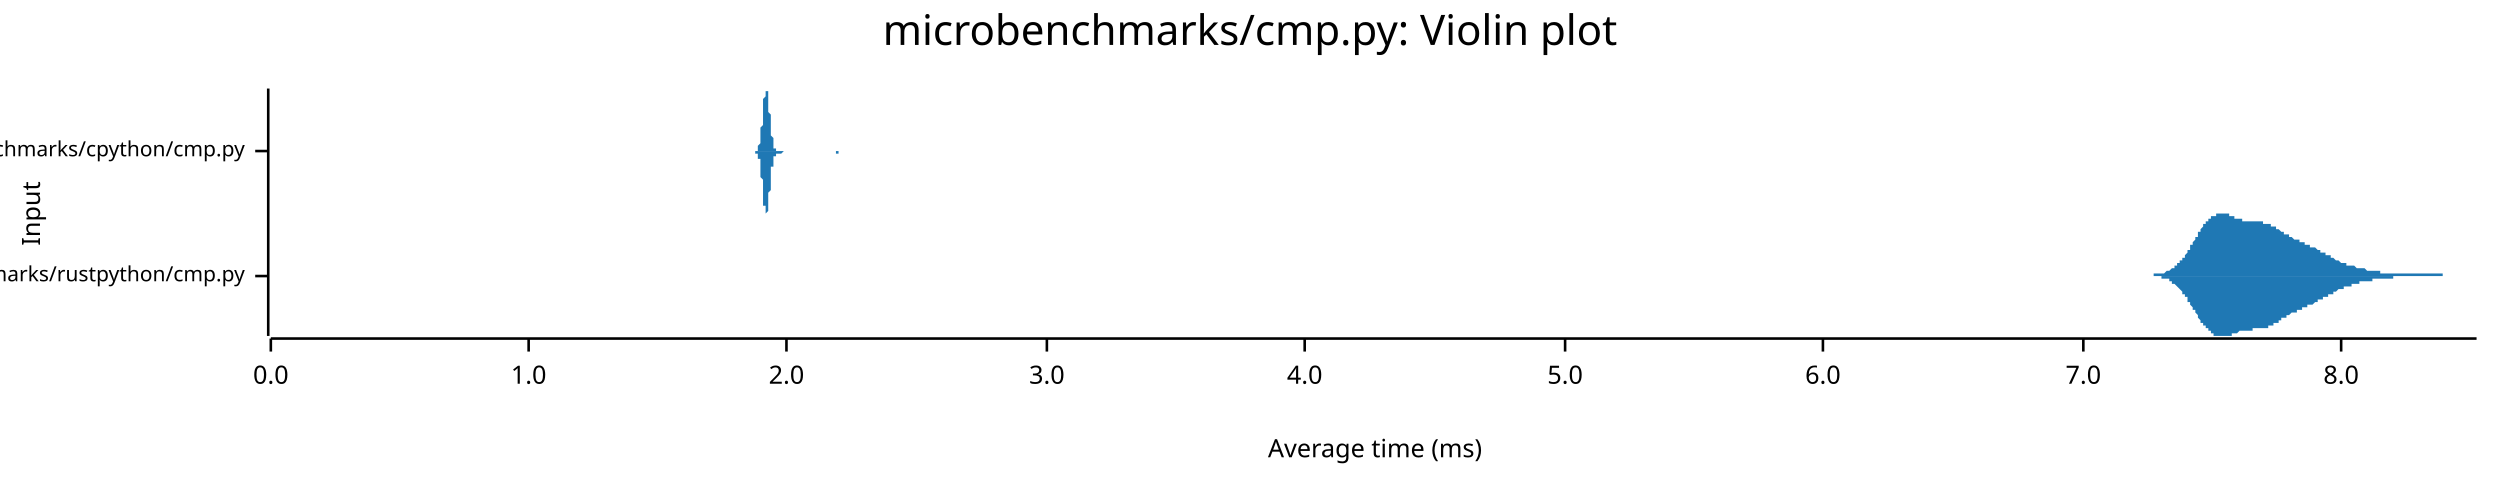
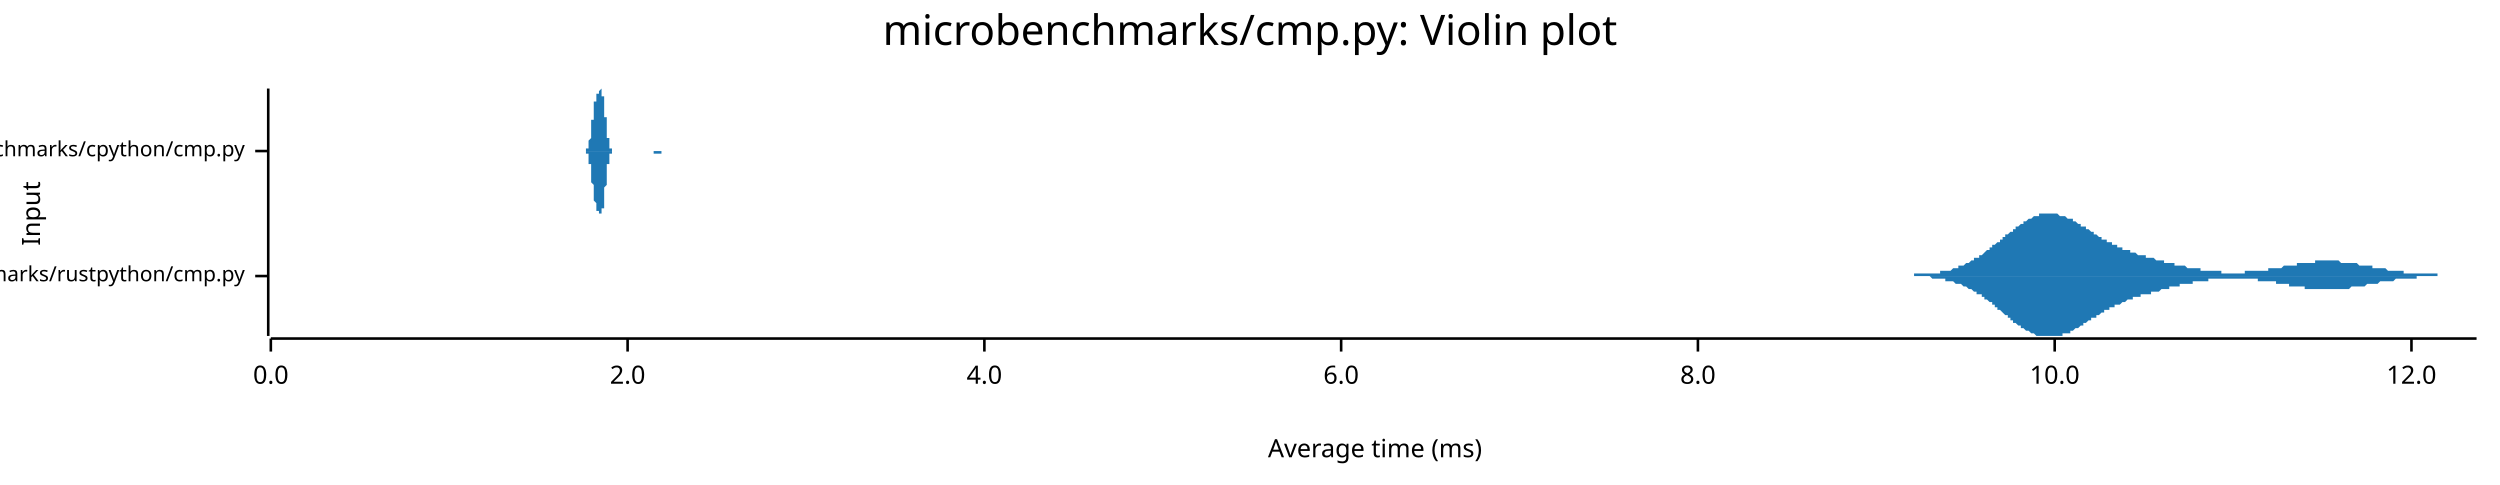
<svg xmlns="http://www.w3.org/2000/svg" width="960" height="186" viewBox="0 0 960 186">
  <text x="480" y="5" dy="0.76em" text-anchor="middle" font-family="sans-serif" font-size="16.129" opacity="1" fill="#000000">
microbenchmarks/cmp.py: Violin plot
</text>
  <text x="8" y="82" dy="0.76em" text-anchor="middle" font-family="sans-serif" font-size="9.677" opacity="1" fill="#000000" transform="rotate(270, 8, 82)">
Input
</text>
  <text x="528" y="178" dy="-0.5ex" text-anchor="middle" font-family="sans-serif" font-size="9.677" opacity="1" fill="#000000">
Average time (ms)
</text>
  <polyline fill="none" opacity="1" stroke="#000000" stroke-width="1" points="103,34 103,129 " />
  <text x="94" y="106" dy="0.5ex" text-anchor="end" font-family="sans-serif" font-size="8.065" opacity="1" fill="#000000">
microbenchmarks/rustpython/cmp.py
</text>
  <polyline fill="none" opacity="1" stroke="#000000" stroke-width="1" points="98,106 103,106 " />
  <text x="94" y="58" dy="0.5ex" text-anchor="end" font-family="sans-serif" font-size="8.065" opacity="1" fill="#000000">
microbenchmarks/cpython/cmp.py
</text>
  <polyline fill="none" opacity="1" stroke="#000000" stroke-width="1" points="98,58 103,58 " />
  <polyline fill="none" opacity="1" stroke="#000000" stroke-width="1" points="104,130 951,130 " />
  <text x="104" y="140" dy="0.76em" text-anchor="middle" font-family="sans-serif" font-size="9.677" opacity="1" fill="#000000">
0.0
</text>
  <polyline fill="none" opacity="1" stroke="#000000" stroke-width="1" points="104,130 104,135 " />
-   <text x="203" y="140" dy="0.76em" text-anchor="middle" font-family="sans-serif" font-size="9.677" opacity="1" fill="#000000">
- 1.0
- </text>
-   <polyline fill="none" opacity="1" stroke="#000000" stroke-width="1" points="203,130 203,135 " />
-   <text x="302" y="140" dy="0.76em" text-anchor="middle" font-family="sans-serif" font-size="9.677" opacity="1" fill="#000000">
+   <text x="241" y="140" dy="0.76em" text-anchor="middle" font-family="sans-serif" font-size="9.677" opacity="1" fill="#000000">
2.0
</text>
-   <polyline fill="none" opacity="1" stroke="#000000" stroke-width="1" points="302,130 302,135 " />
-   <text x="402" y="140" dy="0.76em" text-anchor="middle" font-family="sans-serif" font-size="9.677" opacity="1" fill="#000000">
- 3.0
- </text>
-   <polyline fill="none" opacity="1" stroke="#000000" stroke-width="1" points="402,130 402,135 " />
-   <text x="501" y="140" dy="0.76em" text-anchor="middle" font-family="sans-serif" font-size="9.677" opacity="1" fill="#000000">
+   <polyline fill="none" opacity="1" stroke="#000000" stroke-width="1" points="241,130 241,135 " />
+   <text x="378" y="140" dy="0.76em" text-anchor="middle" font-family="sans-serif" font-size="9.677" opacity="1" fill="#000000">
4.0
</text>
-   <polyline fill="none" opacity="1" stroke="#000000" stroke-width="1" points="501,130 501,135 " />
-   <text x="601" y="140" dy="0.76em" text-anchor="middle" font-family="sans-serif" font-size="9.677" opacity="1" fill="#000000">
- 5.0
- </text>
-   <polyline fill="none" opacity="1" stroke="#000000" stroke-width="1" points="601,130 601,135 " />
-   <text x="700" y="140" dy="0.76em" text-anchor="middle" font-family="sans-serif" font-size="9.677" opacity="1" fill="#000000">
+   <polyline fill="none" opacity="1" stroke="#000000" stroke-width="1" points="378,130 378,135 " />
+   <text x="515" y="140" dy="0.76em" text-anchor="middle" font-family="sans-serif" font-size="9.677" opacity="1" fill="#000000">
6.0
</text>
-   <polyline fill="none" opacity="1" stroke="#000000" stroke-width="1" points="700,130 700,135 " />
-   <text x="800" y="140" dy="0.76em" text-anchor="middle" font-family="sans-serif" font-size="9.677" opacity="1" fill="#000000">
- 7.0
- </text>
-   <polyline fill="none" opacity="1" stroke="#000000" stroke-width="1" points="800,130 800,135 " />
-   <text x="899" y="140" dy="0.76em" text-anchor="middle" font-family="sans-serif" font-size="9.677" opacity="1" fill="#000000">
+   <polyline fill="none" opacity="1" stroke="#000000" stroke-width="1" points="515,130 515,135 " />
+   <text x="652" y="140" dy="0.76em" text-anchor="middle" font-family="sans-serif" font-size="9.677" opacity="1" fill="#000000">
8.0
</text>
-   <polyline fill="none" opacity="1" stroke="#000000" stroke-width="1" points="899,130 899,135 " />
-   <polygon opacity="1" fill="#1F78B4" points="824,106 824,106 824,106 825,106 825,106 825,106 825,106 826,106 826,106 826,106 826,106 827,106 827,105 827,105 827,105 828,105 828,105 828,105 828,105 829,105 829,105 829,105 830,105 830,105 830,105 830,105 831,105 831,105 831,105 831,105 832,104 832,104 832,104 832,104 833,104 833,104 833,104 833,104 834,103 834,103 834,103 834,103 835,103 835,103 835,102 835,102 836,102 836,102 836,102 836,101 837,101 837,101 837,100 837,100 838,100 838,100 838,99 838,99 839,99 839,98 839,98 839,98 840,97 840,97 840,96 840,96 841,96 841,95 841,95 841,94 842,94 842,94 842,93 842,93 843,92 843,92 843,91 843,91 844,91 844,90 844,90 844,89 845,89 845,89 845,88 845,88 846,87 846,87 846,87 846,86 847,86 847,86 847,85 848,85 848,85 848,85 848,84 849,84 849,84 849,84 849,83 850,83 850,83 850,83 850,83 851,83 851,82 851,82 851,82 852,82 852,82 852,82 852,82 853,82 853,82 853,82 853,82 854,82 854,82 854,82 854,82 855,82 855,82 855,82 855,82 856,82 856,83 856,83 856,83 857,83 857,83 857,83 857,83 858,83 858,83 858,83 858,84 859,84 859,84 859,84 859,84 860,84 860,84 860,84 860,84 861,84 861,84 861,84 861,85 862,85 862,85 862,85 862,85 863,85 863,85 863,85 863,85 864,85 864,85 864,85 865,85 865,85 865,85 865,85 866,85 866,85 866,85 866,85 867,85 867,85 867,85 867,85 868,85 868,85 868,85 868,85 869,85 869,85 869,85 869,86 870,86 870,86 870,86 870,86 871,86 871,86 871,86 871,86 872,86 872,86 872,86 872,87 873,87 873,87 873,87 873,87 874,87 874,87 874,88 874,88 875,88 875,88 875,88 875,88 876,89 876,89 876,89 876,89 877,89 877,89 877,90 877,90 878,90 878,90 878,90 878,90 879,90 879,91 879,91 879,91 880,91 880,91 880,91 880,91 881,92 881,92 881,92 882,92 882,92 882,92 882,92 883,92 883,93 883,93 883,93 884,93 884,93 884,93 884,93 885,93 885,93 885,94 885,94 886,94 886,94 886,94 886,94 887,94 887,94 887,94 887,95 888,95 888,95 888,95 888,95 889,95 889,95 889,95 889,95 890,96 890,96 890,96 890,96 891,96 891,96 891,96 891,97 892,97 892,97 892,97 892,97 893,97 893,97 893,98 893,98 894,98 894,98 894,98 894,98 895,98 895,99 895,99 895,99 896,99 896,99 896,99 896,99 897,100 897,100 897,100 897,100 898,100 898,100 898,100 898,100 899,101 899,101 899,101 900,101 900,101 900,101 900,101 901,101 901,101 901,101 901,102 902,102 902,102 902,102 902,102 903,102 903,102 903,102 903,102 904,102 904,102 904,102 904,102 905,103 905,103 905,103 905,103 906,103 906,103 906,103 906,103 907,103 907,103 907,103 907,103 908,103 908,103 908,103 908,103 909,104 909,104 909,104 909,104 910,104 910,104 910,104 910,104 911,104 911,104 911,104 911,104 912,104 912,104 912,104 912,104 913,104 913,104 913,104 913,104 914,104 914,104 914,105 914,105 915,105 915,105 915,105 915,105 916,105 916,105 916,105 917,105 917,105 917,105 917,105 918,105 918,105 918,105 918,105 919,105 919,105 919,105 919,105 920,105 920,105 920,105 920,105 921,105 921,105 921,105 921,105 922,105 922,105 922,105 922,105 923,105 923,105 923,105 923,105 924,105 924,105 924,105 924,105 925,105 925,105 925,105 925,105 926,105 926,105 926,105 926,105 927,105 927,105 927,105 927,105 928,105 928,105 928,105 928,105 929,105 929,105 929,105 929,105 930,105 930,105 930,105 930,105 931,105 931,105 931,105 931,105 932,105 932,105 932,105 932,105 933,105 933,105 933,105 934,105 934,105 934,105 934,105 935,105 935,105 935,105 935,105 936,105 936,105 936,105 936,105 937,105 937,105 937,105 937,105 938,105 938,105 938,105 938,106 939,106 939,106 939,106 939,106 940,106 940,106 940,106 940,106 941,106 941,106 941,106 941,106 942,106 942,106 942,106 942,106 943,106 943,106 943,106 943,106 944,106 944,106 944,106 944,106 945,106 945,106 945,106 945,106 946,106 946,106 946,106 946,106 947,106 947,106 947,106 947,106 948,106 948,106 948,106 948,106 949,106 949,106 949,106 949,106 950,106 950,106 950,106 951,106 951,106 824,106 " />
-   <polygon opacity="1" fill="#1F78B4" points="824,106 824,106 824,106 825,106 825,106 825,106 825,106 826,106 826,106 826,106 826,106 827,106 827,106 827,106 827,106 828,106 828,106 828,106 828,106 829,106 829,106 829,106 830,106 830,106 830,107 830,107 831,107 831,107 831,107 831,107 832,107 832,107 832,107 832,107 833,107 833,108 833,108 833,108 834,108 834,108 834,108 834,109 835,109 835,109 835,109 835,109 836,110 836,110 836,110 836,110 837,111 837,111 837,111 837,111 838,112 838,112 838,112 838,113 839,113 839,113 839,114 839,114 840,114 840,115 840,115 840,116 841,116 841,116 841,117 841,117 842,118 842,118 842,118 842,119 843,119 843,120 843,120 843,120 844,121 844,121 844,122 844,122 845,123 845,123 845,123 845,124 846,124 846,124 846,125 846,125 847,125 847,126 847,126 848,126 848,127 848,127 848,127 849,127 849,128 849,128 849,128 850,128 850,128 850,129 850,129 851,129 851,129 851,129 851,129 852,129 852,129 852,129 852,129 853,129 853,129 853,129 853,129 854,129 854,129 854,129 854,129 855,129 855,129 855,129 855,129 856,129 856,129 856,129 856,129 857,129 857,129 857,128 857,128 858,128 858,128 858,128 858,128 859,128 859,128 859,128 859,128 860,127 860,127 860,127 860,127 861,127 861,127 861,127 861,127 862,127 862,127 862,127 862,127 863,127 863,127 863,127 863,127 864,127 864,127 864,127 865,127 865,127 865,127 865,126 866,126 866,126 866,126 866,126 867,126 867,126 867,126 867,126 868,126 868,126 868,126 868,126 869,126 869,126 869,126 869,126 870,126 870,126 870,126 870,126 871,126 871,126 871,125 871,125 872,125 872,125 872,125 872,125 873,125 873,125 873,124 873,124 874,124 874,124 874,124 874,124 875,124 875,123 875,123 875,123 876,123 876,123 876,123 876,122 877,122 877,122 877,122 877,122 878,122 878,122 878,121 878,121 879,121 879,121 879,121 879,121 880,120 880,120 880,120 880,120 881,120 881,120 881,120 882,120 882,119 882,119 882,119 883,119 883,119 883,119 883,119 884,119 884,119 884,118 884,118 885,118 885,118 885,118 885,118 886,118 886,118 886,118 886,117 887,117 887,117 887,117 887,117 888,117 888,117 888,117 888,117 889,116 889,116 889,116 889,116 890,116 890,116 890,116 890,115 891,115 891,115 891,115 891,115 892,115 892,115 892,115 892,114 893,114 893,114 893,114 893,114 894,114 894,113 894,113 894,113 895,113 895,113 895,113 895,113 896,113 896,112 896,112 896,112 897,112 897,112 897,112 897,112 898,111 898,111 898,111 898,111 899,111 899,111 899,111 900,111 900,111 900,110 900,110 901,110 901,110 901,110 901,110 902,110 902,110 902,110 902,110 903,110 903,109 903,109 903,109 904,109 904,109 904,109 904,109 905,109 905,109 905,109 905,109 906,109 906,109 906,109 906,108 907,108 907,108 907,108 907,108 908,108 908,108 908,108 908,108 909,108 909,108 909,108 909,108 910,108 910,108 910,108 910,108 911,108 911,108 911,107 911,107 912,107 912,107 912,107 912,107 913,107 913,107 913,107 913,107 914,107 914,107 914,107 914,107 915,107 915,107 915,107 915,107 916,107 916,107 916,107 917,107 917,107 917,107 917,107 918,107 918,107 918,107 918,107 919,107 919,107 919,107 919,106 920,106 920,106 920,106 920,106 921,106 921,106 921,106 921,106 922,106 922,106 922,106 922,106 923,106 923,106 923,106 923,106 924,106 924,106 924,106 924,106 925,106 925,106 925,106 925,106 926,106 926,106 926,106 926,106 927,106 927,106 927,106 927,106 928,106 928,106 928,106 928,106 929,106 929,106 929,106 929,106 930,106 930,106 930,106 930,106 931,106 931,106 931,106 931,106 932,106 932,106 932,106 932,106 933,106 933,106 933,106 934,106 934,106 934,106 934,106 935,106 935,106 935,106 935,106 936,106 936,106 936,106 936,106 937,106 937,106 937,106 937,106 938,106 938,106 938,106 938,106 939,106 939,106 939,106 939,106 940,106 940,106 940,106 940,106 941,106 941,106 941,106 941,106 942,106 942,106 942,106 942,106 943,106 943,106 943,106 943,106 944,106 944,106 944,106 944,106 945,106 945,106 945,106 945,106 946,106 946,106 946,106 946,106 947,106 947,106 947,106 947,106 948,106 948,106 948,106 948,106 949,106 949,106 949,106 949,106 950,106 950,106 950,106 951,106 951,106 824,106 " />
-   <polygon opacity="1" fill="#1F78B4" points="289,58 289,58 290,58 290,58 290,58 290,58 290,58 290,58 290,58 290,58 290,58 290,58 290,58 290,58 290,58 290,58 291,58 291,58 291,58 291,57 291,57 291,57 291,57 291,57 291,57 291,57 291,56 291,56 291,56 291,56 292,55 292,55 292,55 292,54 292,54 292,53 292,53 292,52 292,52 292,51 292,51 292,50 292,49 292,49 293,48 293,47 293,46 293,46 293,45 293,44 293,43 293,43 293,42 293,41 293,40 293,40 293,39 293,38 293,38 294,37 294,37 294,36 294,36 294,35 294,35 294,35 294,35 294,35 294,34 294,35 294,35 294,35 294,35 295,35 295,36 295,36 295,36 295,37 295,37 295,38 295,39 295,39 295,40 295,41 295,41 295,42 295,43 296,44 296,44 296,45 296,46 296,47 296,47 296,48 296,49 296,49 296,50 296,51 296,51 296,52 296,52 297,53 297,53 297,54 297,54 297,54 297,55 297,55 297,55 297,56 297,56 297,56 297,56 297,56 297,57 298,57 298,57 298,57 298,57 298,57 298,57 298,57 298,57 298,58 298,58 298,58 298,58 298,58 298,58 299,58 299,58 299,58 299,58 299,58 299,58 299,58 299,58 299,58 299,58 299,58 299,58 299,58 299,58 300,58 300,58 300,58 300,58 300,58 300,58 300,58 300,58 300,58 300,58 300,58 300,58 300,58 300,58 300,58 301,58 301,58 301,58 301,58 301,58 301,58 301,58 301,58 301,58 301,58 301,58 301,58 301,58 301,58 302,58 302,58 302,58 302,58 302,58 302,58 302,58 302,58 302,58 302,58 302,58 302,58 302,58 302,58 303,58 303,58 303,58 303,58 303,58 303,58 303,58 303,58 303,58 303,58 303,58 303,58 303,58 303,58 304,58 304,58 304,58 304,58 304,58 304,58 304,58 304,58 304,58 304,58 304,58 304,58 304,58 304,58 305,58 305,58 305,58 305,58 305,58 305,58 305,58 305,58 305,58 305,58 305,58 305,58 305,58 305,58 306,58 306,58 306,58 306,58 306,58 306,58 306,58 306,58 306,58 306,58 306,58 306,58 306,58 306,58 307,58 307,58 307,58 307,58 307,58 307,58 307,58 307,58 307,58 307,58 307,58 307,58 307,58 307,58 307,58 308,58 308,58 308,58 308,58 308,58 308,58 308,58 308,58 308,58 308,58 308,58 308,58 308,58 308,58 309,58 309,58 309,58 309,58 309,58 309,58 309,58 309,58 309,58 309,58 309,58 309,58 309,58 309,58 310,58 310,58 310,58 310,58 310,58 310,58 310,58 310,58 310,58 310,58 310,58 310,58 310,58 310,58 311,58 311,58 311,58 311,58 311,58 311,58 311,58 311,58 311,58 311,58 311,58 311,58 311,58 311,58 312,58 312,58 312,58 312,58 312,58 312,58 312,58 312,58 312,58 312,58 312,58 312,58 312,58 312,58 313,58 313,58 313,58 313,58 313,58 313,58 313,58 313,58 313,58 313,58 313,58 313,58 313,58 313,58 313,58 314,58 314,58 314,58 314,58 314,58 314,58 314,58 314,58 314,58 314,58 314,58 314,58 314,58 314,58 315,58 315,58 315,58 315,58 315,58 315,58 315,58 315,58 315,58 315,58 315,58 315,58 315,58 315,58 316,58 316,58 316,58 316,58 316,58 316,58 316,58 316,58 316,58 316,58 316,58 316,58 316,58 316,58 317,58 317,58 317,58 317,58 317,58 317,58 317,58 317,58 317,58 317,58 317,58 317,58 317,58 317,58 318,58 318,58 318,58 318,58 318,58 318,58 318,58 318,58 318,58 318,58 318,58 318,58 318,58 318,58 319,58 319,58 319,58 319,58 319,58 319,58 319,58 319,58 319,58 319,58 319,58 319,58 319,58 319,58 320,58 320,58 320,58 320,58 320,58 320,58 320,58 320,58 320,58 320,58 320,58 320,58 320,58 320,58 320,58 321,58 321,58 321,58 321,58 321,58 321,58 321,58 321,58 321,58 321,58 321,58 321,58 321,58 321,58 322,58 322,58 322,58 322,58 322,58 322,58 322,58 322,58 322,58 322,58 322,58 322,58 322,58 322,58 323,58 323,58 323,58 323,58 323,58 323,58 323,58 323,58 323,58 323,58 323,58 323,58 323,58 323,58 324,58 324,58 324,58 324,58 324,58 324,58 324,58 324,58 324,58 324,58 324,58 324,58 324,58 324,58 325,58 325,58 325,58 325,58 289,58 " />
-   <polygon opacity="1" fill="#1F78B4" points="289,58 289,58 290,58 290,58 290,58 290,58 290,58 290,58 290,58 290,58 290,58 290,58 290,59 290,59 290,59 290,59 291,59 291,59 291,59 291,59 291,59 291,59 291,59 291,60 291,60 291,60 291,60 291,60 291,61 291,61 292,61 292,62 292,62 292,62 292,63 292,63 292,64 292,64 292,65 292,65 292,66 292,67 292,67 292,68 293,69 293,69 293,70 293,71 293,72 293,72 293,73 293,74 293,75 293,75 293,76 293,77 293,77 293,78 293,79 294,79 294,80 294,80 294,81 294,81 294,81 294,82 294,82 294,82 294,82 294,82 294,82 294,82 294,82 295,81 295,81 295,81 295,80 295,80 295,79 295,78 295,78 295,77 295,77 295,76 295,75 295,74 295,74 296,73 296,72 296,71 296,71 296,70 296,69 296,68 296,68 296,67 296,66 296,66 296,65 296,65 296,64 297,64 297,63 297,63 297,62 297,62 297,62 297,61 297,61 297,61 297,61 297,60 297,60 297,60 297,60 298,60 298,60 298,59 298,59 298,59 298,59 298,59 298,59 298,59 298,59 298,59 298,59 298,59 298,59 299,59 299,59 299,59 299,59 299,59 299,59 299,59 299,59 299,59 299,59 299,59 299,59 299,59 299,59 300,59 300,59 300,59 300,59 300,59 300,59 300,59 300,59 300,59 300,59 300,59 300,59 300,59 300,59 300,59 301,58 301,58 301,58 301,58 301,58 301,58 301,58 301,58 301,58 301,58 301,58 301,58 301,58 301,58 302,58 302,58 302,58 302,58 302,58 302,58 302,58 302,58 302,58 302,58 302,58 302,58 302,58 302,58 303,58 303,58 303,58 303,58 303,58 303,58 303,58 303,58 303,58 303,58 303,58 303,58 303,58 303,58 304,58 304,58 304,58 304,58 304,58 304,58 304,58 304,58 304,58 304,58 304,58 304,58 304,58 304,58 305,58 305,58 305,58 305,58 305,58 305,58 305,58 305,58 305,58 305,58 305,58 305,58 305,58 305,58 306,58 306,58 306,58 306,58 306,58 306,58 306,58 306,58 306,58 306,58 306,58 306,58 306,58 306,58 307,58 307,58 307,58 307,58 307,58 307,58 307,58 307,58 307,58 307,58 307,58 307,58 307,58 307,58 307,58 308,58 308,58 308,58 308,58 308,58 308,58 308,58 308,58 308,58 308,58 308,58 308,58 308,58 308,58 309,58 309,58 309,58 309,58 309,58 309,58 309,58 309,58 309,58 309,58 309,58 309,58 309,58 309,58 310,58 310,58 310,58 310,58 310,58 310,58 310,58 310,58 310,58 310,58 310,58 310,58 310,58 310,58 311,58 311,58 311,58 311,58 311,58 311,58 311,58 311,58 311,58 311,58 311,58 311,58 311,58 311,58 312,58 312,58 312,58 312,58 312,58 312,58 312,58 312,58 312,58 312,58 312,58 312,58 312,58 312,58 313,58 313,58 313,58 313,58 313,58 313,58 313,58 313,58 313,58 313,58 313,58 313,58 313,58 313,58 313,58 314,58 314,58 314,58 314,58 314,58 314,58 314,58 314,58 314,58 314,58 314,58 314,58 314,58 314,58 315,58 315,58 315,58 315,58 315,58 315,58 315,58 315,58 315,58 315,58 315,58 315,58 315,58 315,58 316,58 316,58 316,58 316,58 316,58 316,58 316,58 316,58 316,58 316,58 316,58 316,58 316,58 316,58 317,58 317,58 317,58 317,58 317,58 317,58 317,58 317,58 317,58 317,58 317,58 317,58 317,58 317,58 318,58 318,58 318,58 318,58 318,58 318,58 318,58 318,58 318,58 318,58 318,58 318,58 318,58 318,58 319,58 319,58 319,58 319,58 319,58 319,58 319,58 319,58 319,58 319,58 319,58 319,58 319,58 319,58 320,58 320,58 320,58 320,58 320,58 320,58 320,58 320,58 320,58 320,58 320,58 320,58 320,58 320,58 320,58 321,58 321,59 321,59 321,59 321,59 321,59 321,59 321,59 321,59 321,59 321,59 321,59 321,59 321,59 322,59 322,58 322,58 322,58 322,58 322,58 322,58 322,58 322,58 322,58 322,58 322,58 322,58 322,58 323,58 323,58 323,58 323,58 323,58 323,58 323,58 323,58 323,58 323,58 323,58 323,58 323,58 323,58 324,58 324,58 324,58 324,58 324,58 324,58 324,58 324,58 324,58 324,58 324,58 324,58 324,58 324,58 325,58 325,58 325,58 325,58 289,58 " />
+   <polyline fill="none" opacity="1" stroke="#000000" stroke-width="1" points="652,130 652,135 " />
+   <text x="789" y="140" dy="0.76em" text-anchor="middle" font-family="sans-serif" font-size="9.677" opacity="1" fill="#000000">
+ 10.0
+ </text>
+   <polyline fill="none" opacity="1" stroke="#000000" stroke-width="1" points="789,130 789,135 " />
+   <text x="926" y="140" dy="0.76em" text-anchor="middle" font-family="sans-serif" font-size="9.677" opacity="1" fill="#000000">
+ 12.0
+ </text>
+   <polyline fill="none" opacity="1" stroke="#000000" stroke-width="1" points="926,130 926,135 " />
+   <polygon opacity="1" fill="#1F78B4" points="730,106 731,106 731,106 731,106 732,106 732,106 733,106 733,106 734,106 734,106 735,106 735,105 735,105 736,105 736,105 737,105 737,105 738,105 738,105 739,105 739,105 739,105 740,105 740,105 741,105 741,105 742,105 742,105 743,105 743,105 743,105 744,105 744,105 745,105 745,104 746,104 746,104 747,104 747,104 747,104 748,104 748,104 749,104 749,104 750,103 750,103 750,103 751,103 751,103 752,103 752,102 753,102 753,102 754,102 754,102 754,102 755,101 755,101 756,101 756,101 757,100 757,100 758,100 758,100 758,99 759,99 759,99 760,99 760,98 761,98 761,98 762,97 762,97 762,97 763,96 763,96 764,96 764,95 765,95 765,95 765,94 766,94 766,94 767,93 767,93 768,93 768,92 769,92 769,92 769,91 770,91 770,90 771,90 771,90 772,89 772,89 773,89 773,88 773,88 774,88 774,87 775,87 775,87 776,86 776,86 777,86 777,85 777,85 778,85 778,85 779,84 779,84 780,84 780,84 781,83 781,83 781,83 782,83 782,83 783,83 783,82 784,82 784,82 784,82 785,82 785,82 786,82 786,82 787,82 787,82 788,82 788,82 788,82 789,82 789,82 790,82 790,82 791,83 791,83 792,83 792,83 792,83 793,83 793,83 794,84 794,84 795,84 795,84 796,84 796,85 796,85 797,85 797,85 798,86 798,86 799,86 799,86 799,87 800,87 800,87 801,87 801,88 802,88 802,88 803,89 803,89 803,89 804,89 804,90 805,90 805,90 806,91 806,91 807,91 807,91 807,92 808,92 808,92 809,92 809,93 810,93 810,93 811,93 811,94 811,94 812,94 812,94 813,94 813,95 814,95 814,95 815,95 815,95 815,96 816,96 816,96 817,96 817,96 818,96 818,97 818,97 819,97 819,97 820,97 820,97 821,98 821,98 822,98 822,98 822,98 823,98 823,98 824,98 824,99 825,99 825,99 826,99 826,99 826,99 827,99 827,99 828,100 828,100 829,100 829,100 830,100 830,100 830,100 831,100 831,101 832,101 832,101 833,101 833,101 833,101 834,101 834,101 835,101 835,102 836,102 836,102 837,102 837,102 837,102 838,102 838,102 839,102 839,102 840,103 840,103 841,103 841,103 841,103 842,103 842,103 843,103 843,103 844,103 844,103 845,103 845,104 845,104 846,104 846,104 847,104 847,104 848,104 848,104 849,104 849,104 849,104 850,104 850,104 851,104 851,104 852,104 852,104 852,104 853,104 853,105 854,105 854,105 855,105 855,105 856,105 856,105 856,105 857,105 857,105 858,105 858,105 859,105 859,105 860,105 860,105 860,105 861,105 861,105 862,105 862,104 863,104 863,104 864,104 864,104 864,104 865,104 865,104 866,104 866,104 867,104 867,104 867,104 868,104 868,104 869,104 869,104 870,104 870,104 871,104 871,103 871,103 872,103 872,103 873,103 873,103 874,103 874,103 875,103 875,103 875,103 876,103 876,103 877,102 877,102 878,102 878,102 879,102 879,102 879,102 880,102 880,102 881,102 881,102 882,102 882,101 883,101 883,101 883,101 884,101 884,101 885,101 885,101 886,101 886,101 886,101 887,101 887,101 888,101 888,101 889,101 889,100 890,100 890,100 890,100 891,100 891,100 892,100 892,100 893,100 893,100 894,100 894,100 894,100 895,100 895,100 896,100 896,100 897,100 897,100 898,100 898,100 898,100 899,101 899,101 900,101 900,101 901,101 901,101 901,101 902,101 902,101 903,101 903,101 904,101 904,101 905,101 905,101 905,101 906,102 906,102 907,102 907,102 908,102 908,102 909,102 909,102 909,102 910,102 910,102 911,102 911,103 912,103 912,103 913,103 913,103 913,103 914,103 914,103 915,103 915,103 916,103 916,103 917,104 917,104 917,104 918,104 918,104 919,104 919,104 920,104 920,104 920,104 921,104 921,104 922,104 922,104 923,104 923,105 924,105 924,105 924,105 925,105 925,105 926,105 926,105 927,105 927,105 928,105 928,105 928,105 929,105 929,105 930,105 930,105 931,105 931,105 932,105 932,105 932,105 933,105 933,105 934,105 934,105 935,105 935,105 935,105 936,105 936,106 937,106 937,106 938,106 938,106 939,106 939,106 939,106 940,106 940,106 941,106 941,106 942,106 942,106 943,106 943,106 943,106 944,106 944,106 945,106 945,106 946,106 946,106 947,106 947,106 947,106 948,106 948,106 949,106 949,106 950,106 950,106 951,106 951,106 730,106 " />
+   <polygon opacity="1" fill="#1F78B4" points="730,106 731,106 731,106 731,106 732,106 732,106 733,106 733,106 734,106 734,106 735,106 735,106 735,106 736,106 736,106 737,106 737,106 738,106 738,106 739,106 739,106 739,106 740,106 740,106 741,106 741,106 742,107 742,107 743,107 743,107 743,107 744,107 744,107 745,107 745,107 746,107 746,107 747,107 747,107 747,108 748,108 748,108 749,108 749,108 750,108 750,108 750,108 751,109 751,109 752,109 752,109 753,109 753,109 754,110 754,110 754,110 755,110 755,110 756,111 756,111 757,111 757,111 758,112 758,112 758,112 759,112 759,113 760,113 760,113 761,113 761,114 762,114 762,114 762,115 763,115 763,115 764,116 764,116 765,116 765,117 765,117 766,117 766,118 767,118 767,119 768,119 768,119 769,120 769,120 769,120 770,121 770,121 771,121 771,122 772,122 772,123 773,123 773,123 773,124 774,124 774,124 775,125 775,125 776,125 776,126 777,126 777,126 777,126 778,127 778,127 779,127 779,127 780,128 780,128 781,128 781,128 781,128 782,129 782,129 783,129 783,129 784,129 784,129 784,129 785,129 785,129 786,129 786,129 787,129 787,129 788,129 788,129 788,129 789,129 789,129 790,129 790,129 791,129 791,129 792,129 792,129 792,128 793,128 793,128 794,128 794,128 795,128 795,127 796,127 796,127 796,127 797,126 797,126 798,126 798,126 799,125 799,125 799,125 800,125 800,124 801,124 801,124 802,123 802,123 803,123 803,123 803,122 804,122 804,122 805,122 805,121 806,121 806,121 807,120 807,120 807,120 808,120 808,119 809,119 809,119 810,119 810,118 811,118 811,118 811,118 812,118 812,117 813,117 813,117 814,117 814,117 815,116 815,116 815,116 816,116 816,116 817,115 817,115 818,115 818,115 818,115 819,115 819,114 820,114 820,114 821,114 821,114 822,114 822,114 822,113 823,113 823,113 824,113 824,113 825,113 825,113 826,113 826,112 826,112 827,112 827,112 828,112 828,112 829,112 829,112 830,111 830,111 830,111 831,111 831,111 832,111 832,111 833,111 833,111 833,110 834,110 834,110 835,110 835,110 836,110 836,110 837,110 837,110 837,109 838,109 838,109 839,109 839,109 840,109 840,109 841,109 841,109 841,109 842,109 842,108 843,108 843,108 844,108 844,108 845,108 845,108 845,108 846,108 846,108 847,108 847,108 848,108 848,107 849,107 849,107 849,107 850,107 850,107 851,107 851,107 852,107 852,107 852,107 853,107 853,107 854,107 854,107 855,107 855,107 856,107 856,107 856,107 857,107 857,107 858,107 858,107 859,107 859,107 860,107 860,107 860,107 861,107 861,107 862,107 862,107 863,107 863,107 864,107 864,107 864,107 865,107 865,107 866,107 866,107 867,107 867,107 867,108 868,108 868,108 869,108 869,108 870,108 870,108 871,108 871,108 871,108 872,108 872,108 873,108 873,108 874,108 874,109 875,109 875,109 875,109 876,109 876,109 877,109 877,109 878,109 878,109 879,109 879,109 879,110 880,110 880,110 881,110 881,110 882,110 882,110 883,110 883,110 883,110 884,110 884,110 885,110 885,111 886,111 886,111 886,111 887,111 887,111 888,111 888,111 889,111 889,111 890,111 890,111 890,111 891,111 891,111 892,111 892,111 893,111 893,111 894,111 894,111 894,111 895,111 895,111 896,111 896,111 897,111 897,111 898,111 898,111 898,111 899,111 899,111 900,111 900,111 901,111 901,111 901,111 902,111 902,111 903,110 903,110 904,110 904,110 905,110 905,110 905,110 906,110 906,110 907,110 907,110 908,110 908,110 909,109 909,109 909,109 910,109 910,109 911,109 911,109 912,109 912,109 913,109 913,109 913,109 914,108 914,108 915,108 915,108 916,108 916,108 917,108 917,108 917,108 918,108 918,108 919,108 919,108 920,107 920,107 920,107 921,107 921,107 922,107 922,107 923,107 923,107 924,107 924,107 924,107 925,107 925,107 926,107 926,107 927,107 927,107 928,107 928,106 928,106 929,106 929,106 930,106 930,106 931,106 931,106 932,106 932,106 932,106 933,106 933,106 934,106 934,106 935,106 935,106 935,106 936,106 936,106 937,106 937,106 938,106 938,106 939,106 939,106 939,106 940,106 940,106 941,106 941,106 942,106 942,106 943,106 943,106 943,106 944,106 944,106 945,106 945,106 946,106 946,106 947,106 947,106 947,106 948,106 948,106 949,106 949,106 950,106 950,106 951,106 951,106 730,106 " />
+   <polygon opacity="1" fill="#1F78B4" points="224,58 224,58 224,58 224,58 224,58 225,58 225,58 225,58 225,58 225,58 225,58 225,58 225,58 225,58 225,58 225,58 225,58 225,58 225,58 225,57 225,57 226,57 226,57 226,57 226,57 226,57 226,56 226,56 226,56 226,56 226,55 226,55 226,55 226,55 226,54 226,54 227,53 227,53 227,53 227,52 227,52 227,51 227,51 227,50 227,50 227,49 227,49 227,48 227,48 227,47 227,47 227,46 228,46 228,45 228,45 228,44 228,44 228,43 228,43 228,42 228,42 228,41 228,41 228,40 228,40 228,40 228,39 228,39 229,39 229,38 229,38 229,38 229,38 229,37 229,37 229,37 229,37 229,37 229,37 229,36 229,36 229,36 229,36 229,36 230,36 230,36 230,36 230,35 230,35 230,35 230,35 230,35 230,35 230,35 230,35 230,35 230,35 230,35 230,35 230,35 231,34 231,35 231,35 231,35 231,35 231,35 231,35 231,35 231,35 231,35 231,36 231,36 231,36 231,36 231,37 232,37 232,37 232,38 232,38 232,39 232,39 232,40 232,40 232,41 232,41 232,42 232,42 232,43 232,43 232,44 232,45 233,45 233,46 233,46 233,47 233,48 233,48 233,49 233,49 233,50 233,50 233,51 233,51 233,52 233,52 233,53 233,53 234,53 234,54 234,54 234,55 234,55 234,55 234,55 234,56 234,56 234,56 234,56 234,57 234,57 234,57 234,57 234,57 235,57 235,57 235,57 235,58 235,58 235,58 235,58 235,58 235,58 235,58 235,58 235,58 235,58 235,58 235,58 236,58 236,58 236,58 236,58 236,58 236,58 236,58 236,58 236,58 236,58 236,58 236,58 236,58 236,58 236,58 236,58 237,58 237,58 237,58 237,58 237,58 237,58 237,58 237,58 237,58 237,58 237,58 237,58 237,58 237,58 237,58 237,58 238,58 238,58 238,58 238,58 238,58 238,58 238,58 238,58 238,58 238,58 238,58 238,58 238,58 238,58 238,58 238,58 239,58 239,58 239,58 239,58 239,58 239,58 239,58 239,58 239,58 239,58 239,58 239,58 239,58 239,58 239,58 239,58 240,58 240,58 240,58 240,58 240,58 240,58 240,58 240,58 240,58 240,58 240,58 240,58 240,58 240,58 240,58 241,58 241,58 241,58 241,58 241,58 241,58 241,58 241,58 241,58 241,58 241,58 241,58 241,58 241,58 241,58 241,58 242,58 242,58 242,58 242,58 242,58 242,58 242,58 242,58 242,58 242,58 242,58 242,58 242,58 242,58 242,58 242,58 243,58 243,58 243,58 243,58 243,58 243,58 243,58 243,58 243,58 243,58 243,58 243,58 243,58 243,58 243,58 243,58 244,58 244,58 244,58 244,58 244,58 244,58 244,58 244,58 244,58 244,58 244,58 244,58 244,58 244,58 244,58 245,58 245,58 245,58 245,58 245,58 245,58 245,58 245,58 245,58 245,58 245,58 245,58 245,58 245,58 245,58 245,58 246,58 246,58 246,58 246,58 246,58 246,58 246,58 246,58 246,58 246,58 246,58 246,58 246,58 246,58 246,58 246,58 247,58 247,58 247,58 247,58 247,58 247,58 247,58 247,58 247,58 247,58 247,58 247,58 247,58 247,58 247,58 247,58 248,58 248,58 248,58 248,58 248,58 248,58 248,58 248,58 248,58 248,58 248,58 248,58 248,58 248,58 248,58 248,58 249,58 249,58 249,58 249,58 249,58 249,58 249,58 249,58 249,58 249,58 249,58 249,58 249,58 249,58 249,58 250,58 250,58 250,58 250,58 250,58 250,58 250,58 250,58 250,58 250,58 250,58 250,58 250,58 250,58 250,58 250,58 251,58 251,58 251,58 251,58 251,58 251,58 251,58 251,58 251,58 251,58 251,58 251,58 251,58 251,58 251,58 251,58 252,58 252,58 252,58 252,58 252,58 252,58 252,58 252,58 252,58 252,58 252,58 252,58 252,58 252,58 252,58 252,58 253,58 253,58 253,58 253,58 253,58 253,58 253,58 253,58 253,58 253,58 253,58 253,58 253,58 253,58 253,58 254,58 254,58 254,58 254,58 254,58 254,58 254,58 254,58 254,58 254,58 254,58 254,58 254,58 254,58 254,58 254,58 255,58 255,58 255,58 255,58 255,58 255,58 255,58 255,58 255,58 255,58 255,58 255,58 255,58 255,58 255,58 255,58 256,58 256,58 256,58 256,58 256,58 256,58 256,58 224,58 " />
+   <polygon opacity="1" fill="#1F78B4" points="224,58 224,58 224,58 224,58 224,58 225,58 225,58 225,58 225,58 225,58 225,58 225,59 225,59 225,59 225,59 225,59 225,59 225,59 225,59 225,59 225,59 226,59 226,59 226,60 226,60 226,60 226,60 226,60 226,61 226,61 226,61 226,61 226,62 226,62 226,62 226,63 227,63 227,63 227,64 227,64 227,65 227,65 227,66 227,66 227,67 227,67 227,68 227,68 227,69 227,69 227,70 227,70 228,71 228,71 228,72 228,72 228,73 228,73 228,74 228,74 228,75 228,75 228,76 228,76 228,76 228,77 228,77 228,77 229,78 229,78 229,78 229,79 229,79 229,79 229,79 229,79 229,80 229,80 229,80 229,80 229,80 229,80 229,81 229,81 230,81 230,81 230,81 230,81 230,81 230,81 230,81 230,82 230,82 230,82 230,82 230,82 230,82 230,82 230,82 230,82 231,82 231,82 231,82 231,82 231,82 231,82 231,82 231,82 231,81 231,81 231,81 231,81 231,80 231,80 231,80 232,80 232,79 232,79 232,78 232,78 232,77 232,77 232,76 232,76 232,75 232,75 232,74 232,74 232,73 232,72 232,72 233,71 233,71 233,70 233,70 233,69 233,68 233,68 233,67 233,67 233,66 233,66 233,65 233,65 233,64 233,64 233,63 234,63 234,63 234,62 234,62 234,62 234,61 234,61 234,61 234,61 234,60 234,60 234,60 234,60 234,60 234,59 234,59 235,59 235,59 235,59 235,59 235,59 235,59 235,59 235,59 235,59 235,59 235,59 235,58 235,58 235,58 235,58 236,58 236,58 236,58 236,58 236,58 236,58 236,58 236,58 236,58 236,58 236,58 236,58 236,58 236,58 236,58 236,58 237,58 237,58 237,58 237,58 237,58 237,58 237,58 237,58 237,58 237,58 237,58 237,58 237,58 237,58 237,58 237,58 238,58 238,58 238,58 238,58 238,58 238,58 238,58 238,58 238,58 238,58 238,58 238,58 238,58 238,58 238,58 238,58 239,58 239,58 239,58 239,58 239,58 239,58 239,58 239,58 239,58 239,58 239,58 239,58 239,58 239,58 239,58 239,58 240,58 240,58 240,58 240,58 240,58 240,58 240,58 240,58 240,58 240,58 240,58 240,58 240,58 240,58 240,58 241,58 241,58 241,58 241,58 241,58 241,58 241,58 241,58 241,58 241,58 241,58 241,58 241,58 241,58 241,58 241,58 242,58 242,58 242,58 242,58 242,58 242,58 242,58 242,58 242,58 242,58 242,58 242,58 242,58 242,58 242,58 242,58 243,58 243,58 243,58 243,58 243,58 243,58 243,58 243,58 243,58 243,58 243,58 243,58 243,58 243,58 243,58 243,58 244,58 244,58 244,58 244,58 244,58 244,58 244,58 244,58 244,58 244,58 244,58 244,58 244,58 244,58 244,58 245,58 245,58 245,58 245,58 245,58 245,58 245,58 245,58 245,58 245,58 245,58 245,58 245,58 245,58 245,58 245,58 246,58 246,58 246,58 246,58 246,58 246,58 246,58 246,58 246,58 246,58 246,58 246,58 246,58 246,58 246,58 246,58 247,58 247,58 247,58 247,58 247,58 247,58 247,58 247,58 247,58 247,58 247,58 247,58 247,58 247,58 247,58 247,58 248,58 248,58 248,58 248,58 248,58 248,58 248,58 248,58 248,58 248,58 248,58 248,58 248,58 248,58 248,58 248,58 249,58 249,58 249,58 249,58 249,58 249,58 249,58 249,58 249,58 249,58 249,58 249,58 249,58 249,58 249,58 250,58 250,58 250,58 250,58 250,58 250,58 250,58 250,58 250,58 250,58 250,58 250,58 250,58 250,58 250,58 250,58 251,58 251,58 251,58 251,58 251,58 251,58 251,58 251,58 251,58 251,58 251,58 251,58 251,59 251,59 251,59 251,59 252,59 252,59 252,59 252,59 252,59 252,59 252,59 252,59 252,59 252,59 252,59 252,59 252,59 252,59 252,59 252,59 253,59 253,59 253,59 253,59 253,59 253,59 253,59 253,59 253,59 253,59 253,59 253,59 253,59 253,59 253,59 254,59 254,59 254,59 254,58 254,58 254,58 254,58 254,58 254,58 254,58 254,58 254,58 254,58 254,58 254,58 254,58 255,58 255,58 255,58 255,58 255,58 255,58 255,58 255,58 255,58 255,58 255,58 255,58 255,58 255,58 255,58 255,58 256,58 256,58 256,58 256,58 256,58 256,58 256,58 224,58 " />
</svg>
